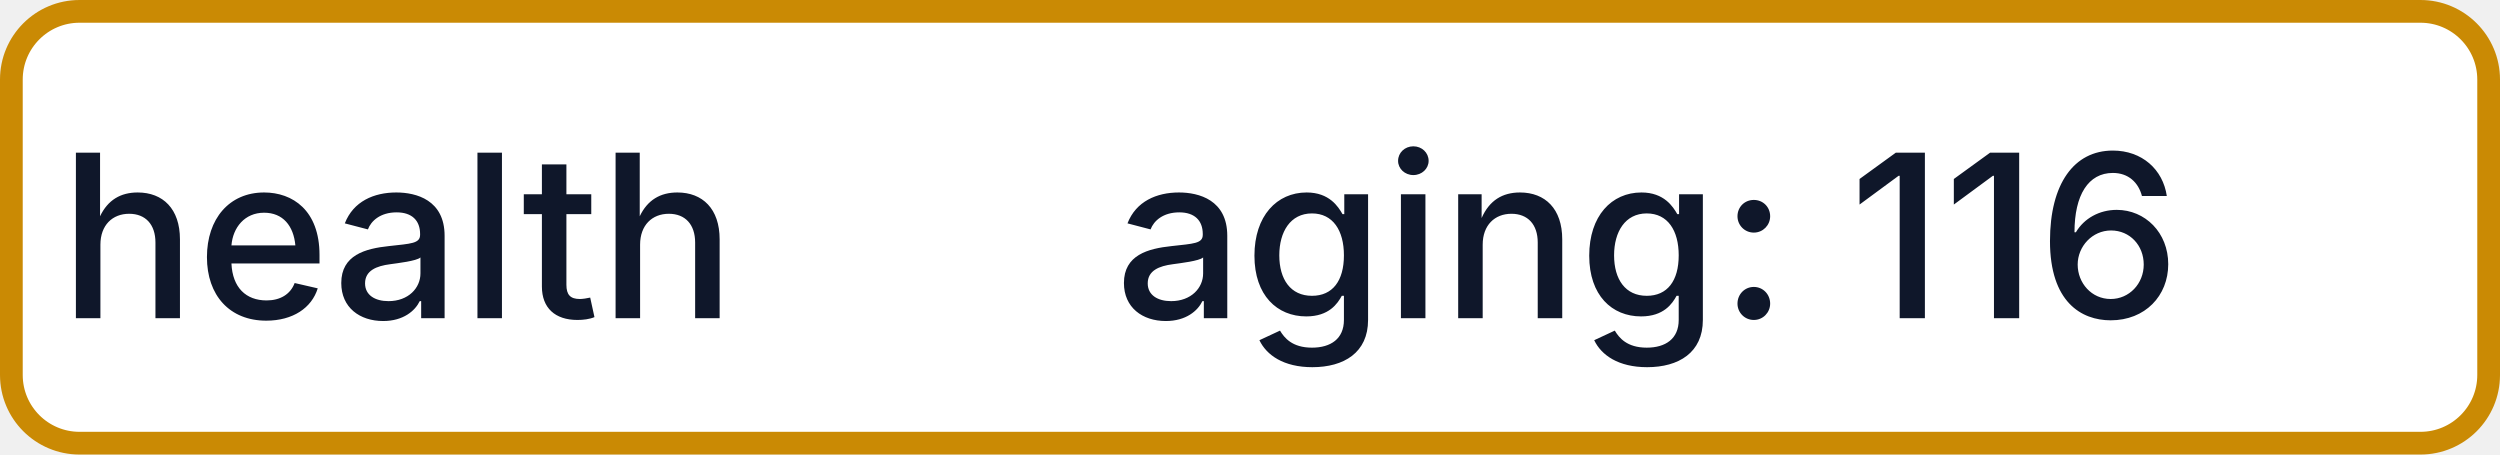
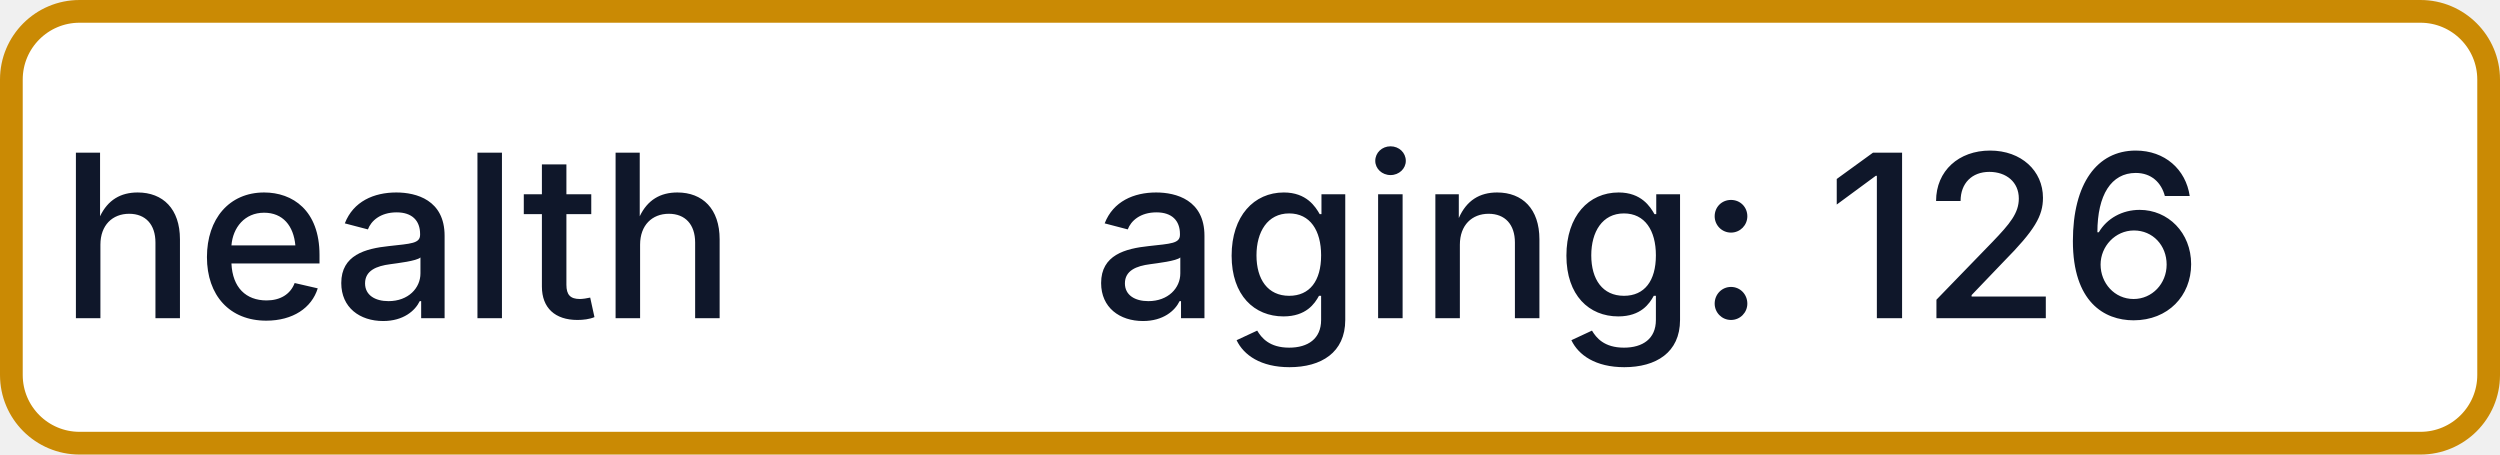
- <svg xmlns="http://www.w3.org/2000/svg" width="110" height="20" role="img" aria-label="health: aging: 116">
+ <svg xmlns="http://www.w3.org/2000/svg" width="110" height="20" role="img" aria-label="health: aging: 126">
  <rect x="0.5" y="0.5" width="109" height="19" rx="3" fill="#FFFFFF" stroke="#CA8A04" stroke-width="1" />
  <g fill="#0F172A" text-anchor="middle" font-family="-apple-system,BlinkMacSystemFont,Segoe UI,sans-serif" font-size="10" font-weight="500">
    <text x="17.5" y="14">health</text>
-     <text x="72.5" y="14" textLength="68" lengthAdjust="spacingAndGlyphs">aging: 116</text>
+     <text x="72.5" y="14" textLength="68" lengthAdjust="spacingAndGlyphs">aging: 126</text>
  </g>
</svg>
